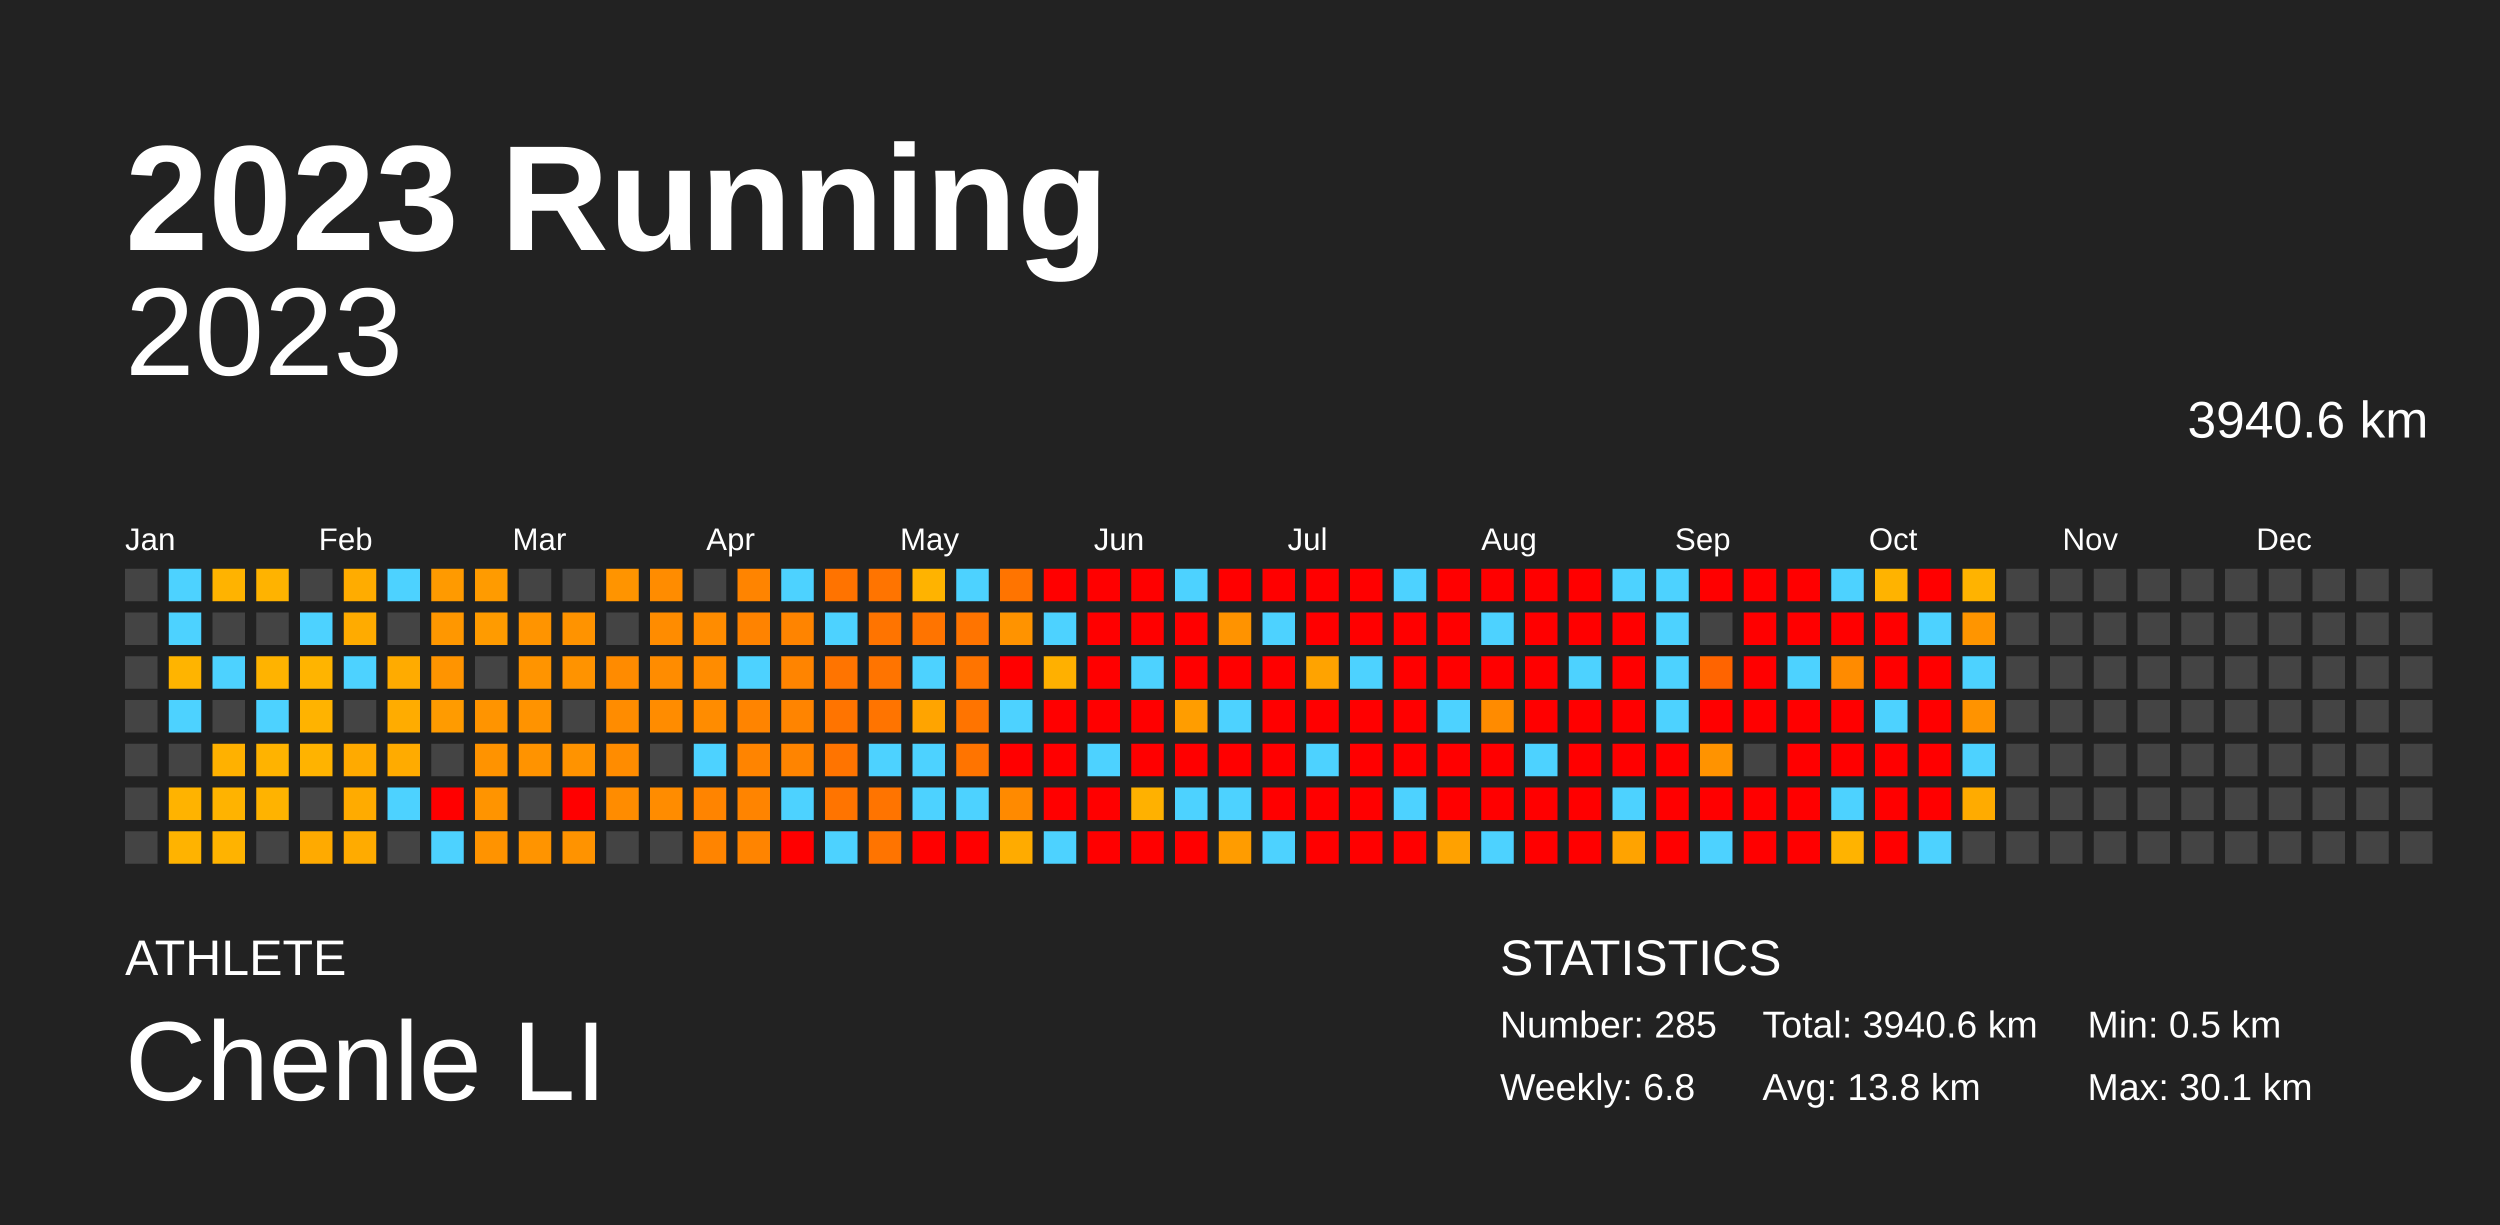
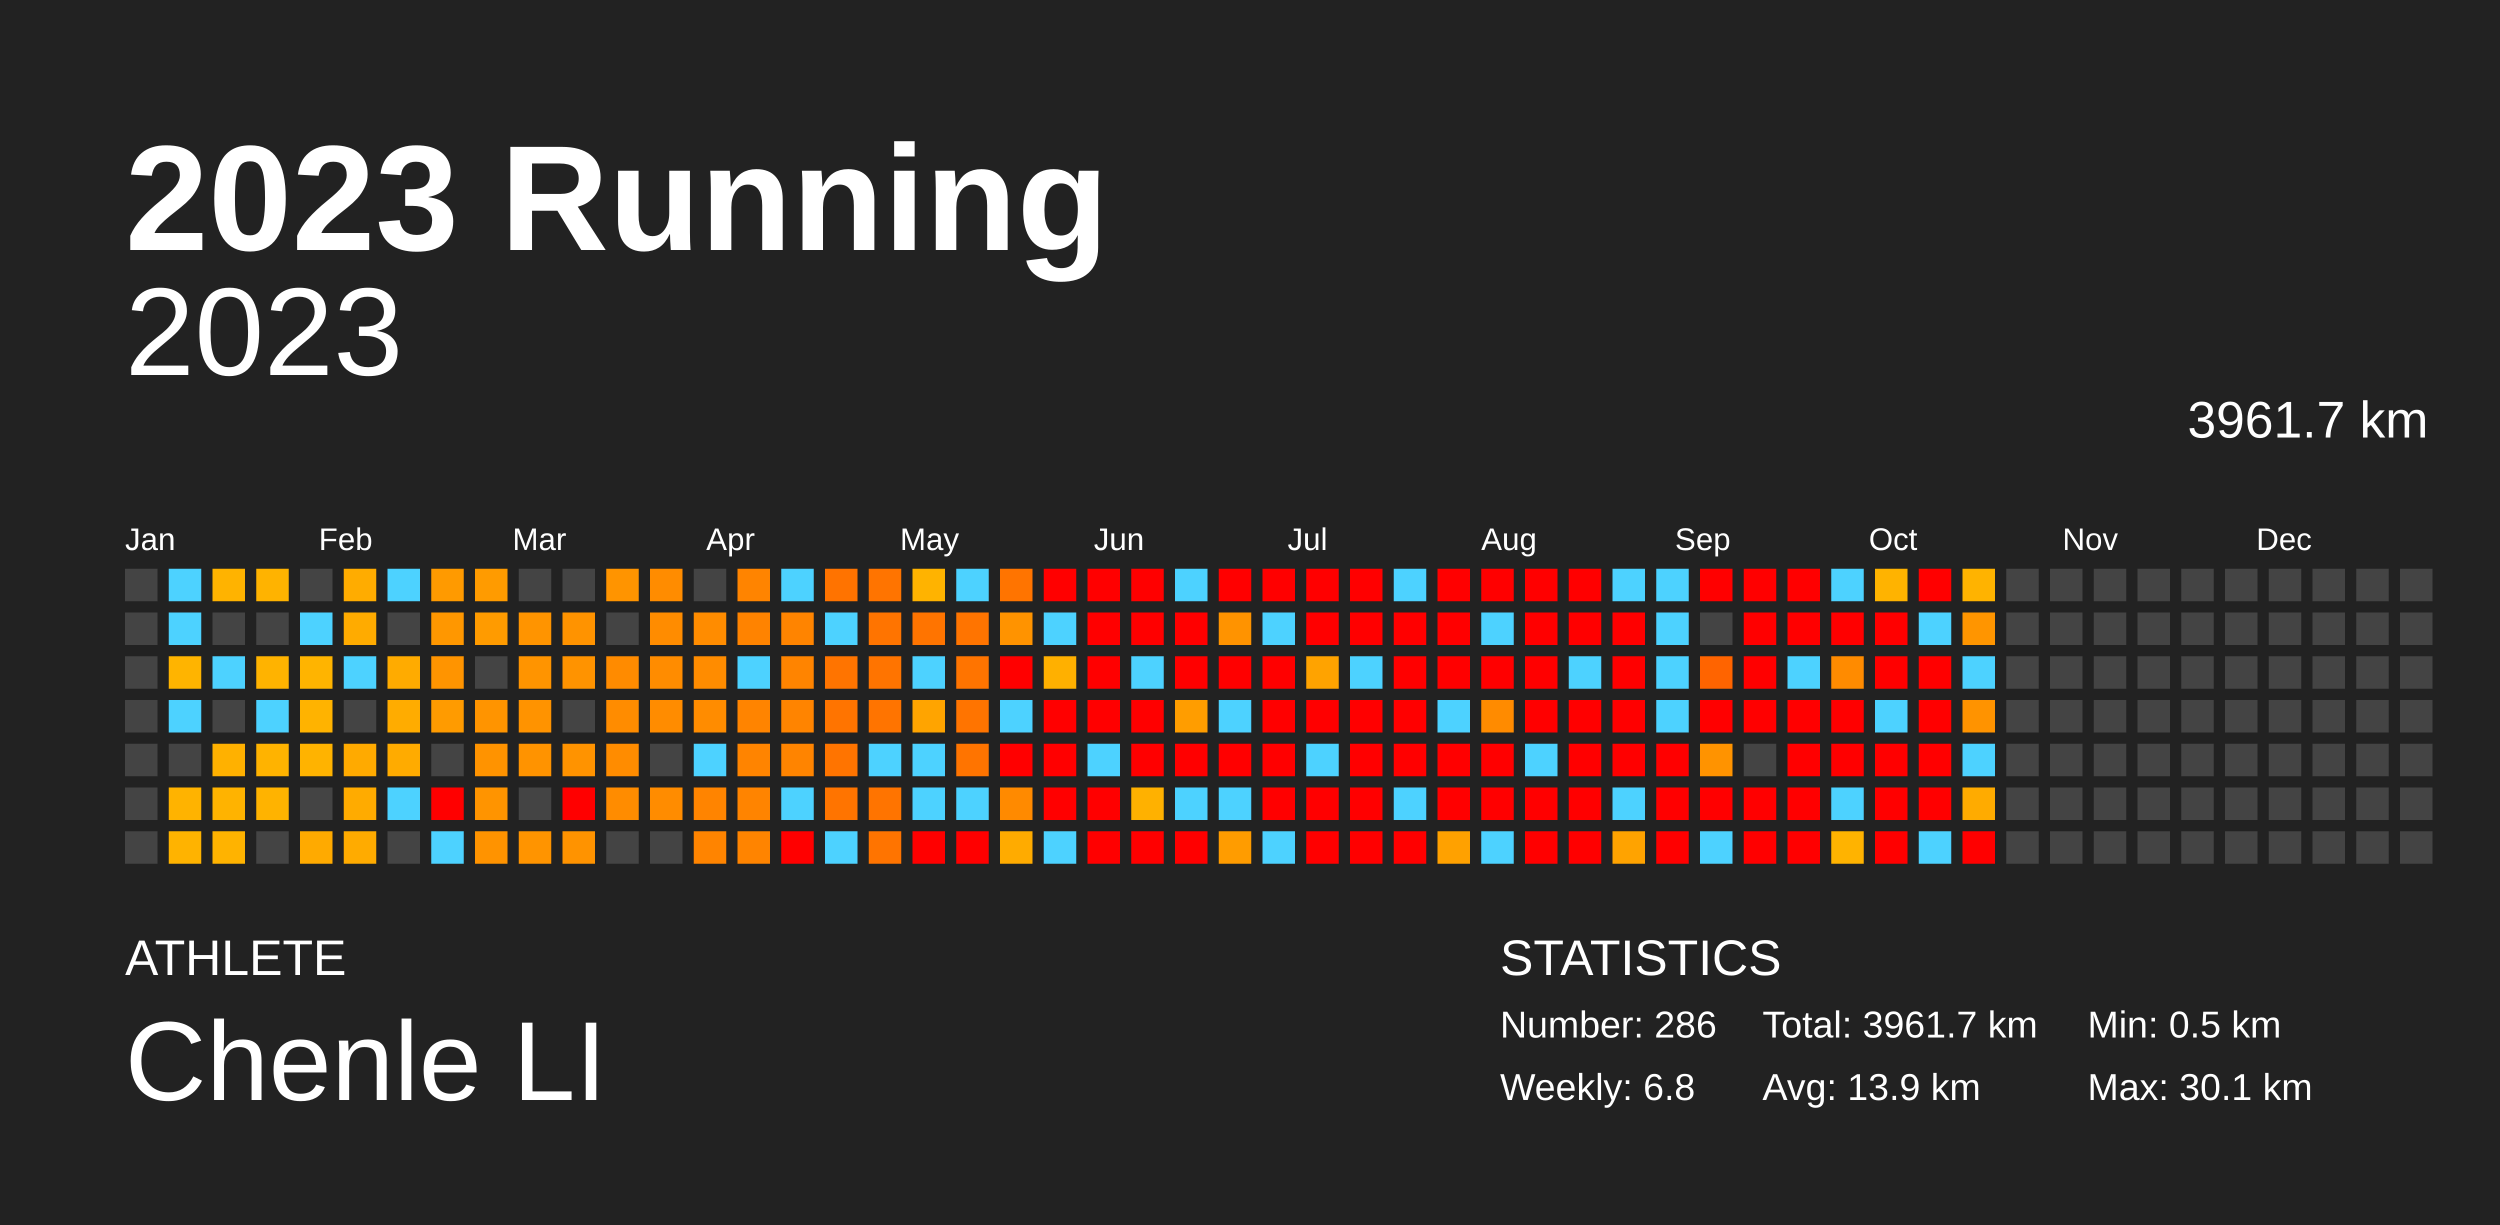
<svg xmlns="http://www.w3.org/2000/svg" baseProfile="full" height="98mm" version="1.1" viewBox="0,0,200,98" width="200mm">
  <defs />
  <rect fill="#222222" height="98" width="200" x="0" y="0" />
  <text fill="#FFFFFF" style="font-size:12px; font-family:Arial; font-weight:bold;" x="10" y="20">2023 Running</text>
  <text fill="#FFFFFF" style="font-size:4px; font-family:Arial" x="10" y="78">ATHLETE</text>
  <text fill="#FFFFFF" style="font-size:9px; font-family:Arial" x="10" y="88">Chenle LI</text>
  <text fill="#FFFFFF" style="font-size:4px; font-family:Arial" x="120" y="78">STATISTICS</text>
-   <text fill="#FFFFFF" style="font-size:3px; font-family:Arial" x="120" y="83">Number: 285</text>
+   <text fill="#FFFFFF" style="font-size:3px; font-family:Arial" x="120" y="83">Number: 286</text>
  <text fill="#FFFFFF" style="font-size:3px; font-family:Arial" x="120" y="88">Weekly: 6.8</text>
-   <text fill="#FFFFFF" style="font-size:3px; font-family:Arial" x="141" y="83">Total: 3940.6 km</text>
-   <text fill="#FFFFFF" style="font-size:3px; font-family:Arial" x="141" y="88">Avg: 13.8 km</text>
+   <text fill="#FFFFFF" style="font-size:3px; font-family:Arial" x="141" y="83">Total: 3961.7 km</text>
+   <text fill="#FFFFFF" style="font-size:3px; font-family:Arial" x="141" y="88">Avg: 13.9 km</text>
  <text fill="#FFFFFF" style="font-size:3px; font-family:Arial" x="167" y="83">Min: 0.5 km</text>
  <text fill="#FFFFFF" style="font-size:3px; font-family:Arial" x="167" y="88">Max: 30.1 km</text>
  <text alignment-baseline="hanging" fill="#FFFFFF" style="font-size:10.0px; font-family:Arial;" x="10" y="30">2023</text>
-   <text alignment-baseline="hanging" fill="#FFFFFF" style="font-size:4.125px; font-family:Arial;" x="175" y="35">3940.6 km</text>
+   <text alignment-baseline="hanging" fill="#FFFFFF" style="font-size:4.125px; font-family:Arial;" x="175" y="35">3961.7 km</text>
  <text fill="#FFFFFF" style="font-size:2.5px; font-family:Arial" x="10.0" y="44">Jan</text>
  <text fill="#FFFFFF" style="font-size:2.5px; font-family:Arial" x="25.5" y="44">Feb</text>
  <text fill="#FFFFFF" style="font-size:2.5px; font-family:Arial" x="41.0" y="44">Mar</text>
  <text fill="#FFFFFF" style="font-size:2.5px; font-family:Arial" x="56.5" y="44">Apr</text>
  <text fill="#FFFFFF" style="font-size:2.5px; font-family:Arial" x="72.0" y="44">May</text>
  <text fill="#FFFFFF" style="font-size:2.5px; font-family:Arial" x="87.5" y="44">Jun</text>
  <text fill="#FFFFFF" style="font-size:2.5px; font-family:Arial" x="103.0" y="44">Jul</text>
  <text fill="#FFFFFF" style="font-size:2.5px; font-family:Arial" x="118.5" y="44">Aug</text>
  <text fill="#FFFFFF" style="font-size:2.5px; font-family:Arial" x="134.0" y="44">Sep</text>
  <text fill="#FFFFFF" style="font-size:2.5px; font-family:Arial" x="149.5" y="44">Oct</text>
  <text fill="#FFFFFF" style="font-size:2.5px; font-family:Arial" x="165.0" y="44">Nov</text>
  <text fill="#FFFFFF" style="font-size:2.5px; font-family:Arial" x="180.5" y="44">Dec</text>
  <rect fill="#444444" height="2.6" width="2.6" x="10.0" y="45.5" />
  <rect fill="#444444" height="2.6" width="2.6" x="10.0" y="49.0" />
  <rect fill="#444444" height="2.6" width="2.6" x="10.0" y="52.5" />
  <rect fill="#444444" height="2.6" width="2.6" x="10.0" y="56.0" />
  <rect fill="#444444" height="2.6" width="2.6" x="10.0" y="59.5" />
  <rect fill="#444444" height="2.6" width="2.6" x="10.0" y="63.0" />
  <rect fill="#444444" height="2.6" width="2.6" x="10.0" y="66.5" />
  <rect fill="#4dd2ff" height="2.6" width="2.6" x="13.5" y="45.5" />
  <rect fill="#4dd2ff" height="2.6" width="2.6" x="13.5" y="49.0" />
  <rect fill="#ffb400" height="2.6" width="2.6" x="13.5" y="52.5" />
  <rect fill="#4dd2ff" height="2.6" width="2.6" x="13.5" y="56.0" />
  <rect fill="#444444" height="2.6" width="2.6" x="13.5" y="59.5" />
  <rect fill="#ffb300" height="2.6" width="2.6" x="13.5" y="63.0" />
  <rect fill="#ffb300" height="2.6" width="2.6" x="13.5" y="66.5" />
  <rect fill="#ffb300" height="2.6" width="2.6" x="17.0" y="45.5" />
  <rect fill="#444444" height="2.6" width="2.6" x="17.0" y="49.0" />
  <rect fill="#4dd2ff" height="2.6" width="2.6" x="17.0" y="52.5" />
  <rect fill="#444444" height="2.6" width="2.6" x="17.0" y="56.0" />
  <rect fill="#ffb100" height="2.6" width="2.6" x="17.0" y="59.5" />
  <rect fill="#ffb300" height="2.6" width="2.6" x="17.0" y="63.0" />
  <rect fill="#ffb300" height="2.6" width="2.6" x="17.0" y="66.5" />
  <rect fill="#ffb300" height="2.6" width="2.6" x="20.5" y="45.5" />
  <rect fill="#444444" height="2.6" width="2.6" x="20.5" y="49.0" />
  <rect fill="#ffb300" height="2.6" width="2.6" x="20.5" y="52.5" />
  <rect fill="#4dd2ff" height="2.6" width="2.6" x="20.5" y="56.0" />
  <rect fill="#ffb300" height="2.6" width="2.6" x="20.5" y="59.5" />
  <rect fill="#ffb300" height="2.6" width="2.6" x="20.5" y="63.0" />
  <rect fill="#444444" height="2.6" width="2.6" x="20.5" y="66.5" />
  <rect fill="#444444" height="2.6" width="2.6" x="24.0" y="45.5" />
  <rect fill="#4dd2ff" height="2.6" width="2.6" x="24.0" y="49.0" />
  <rect fill="#ffb400" height="2.6" width="2.6" x="24.0" y="52.5" />
  <rect fill="#ffb300" height="2.6" width="2.6" x="24.0" y="56.0" />
  <rect fill="#ffb300" height="2.6" width="2.6" x="24.0" y="59.5" />
  <rect fill="#444444" height="2.6" width="2.6" x="24.0" y="63.0" />
  <rect fill="#ffaa00" height="2.6" width="2.6" x="24.0" y="66.5" />
  <rect fill="#ffac00" height="2.6" width="2.6" x="27.5" y="45.5" />
  <rect fill="#ffab00" height="2.6" width="2.6" x="27.5" y="49.0" />
  <rect fill="#4dd2ff" height="2.6" width="2.6" x="27.5" y="52.5" />
  <rect fill="#444444" height="2.6" width="2.6" x="27.5" y="56.0" />
  <rect fill="#ffaa00" height="2.6" width="2.6" x="27.5" y="59.5" />
  <rect fill="#ffab00" height="2.6" width="2.6" x="27.5" y="63.0" />
  <rect fill="#ffab00" height="2.6" width="2.6" x="27.5" y="66.5" />
  <rect fill="#4dd2ff" height="2.6" width="2.6" x="31.0" y="45.5" />
  <rect fill="#444444" height="2.6" width="2.6" x="31.0" y="49.0" />
  <rect fill="#ffab00" height="2.6" width="2.6" x="31.0" y="52.5" />
  <rect fill="#ffac00" height="2.6" width="2.6" x="31.0" y="56.0" />
  <rect fill="#ffab00" height="2.6" width="2.6" x="31.0" y="59.5" />
  <rect fill="#4dd2ff" height="2.6" width="2.6" x="31.0" y="63.0" />
  <rect fill="#444444" height="2.6" width="2.6" x="31.0" y="66.5" />
  <rect fill="#ff9a00" height="2.6" width="2.6" x="34.5" y="45.5" />
  <rect fill="#ff9700" height="2.6" width="2.6" x="34.5" y="49.0" />
  <rect fill="#ff9400" height="2.6" width="2.6" x="34.5" y="52.5" />
  <rect fill="#ff9b00" height="2.6" width="2.6" x="34.5" y="56.0" />
  <rect fill="#444444" height="2.6" width="2.6" x="34.5" y="59.5" />
  <rect fill="red" height="2.6" width="2.6" x="34.5" y="63.0" />
  <rect fill="#4dd2ff" height="2.6" width="2.6" x="34.5" y="66.5" />
  <rect fill="#ff9b00" height="2.6" width="2.6" x="38.0" y="45.5" />
  <rect fill="#ff9b00" height="2.6" width="2.6" x="38.0" y="49.0" />
  <rect fill="#444444" height="2.6" width="2.6" x="38.0" y="52.5" />
  <rect fill="#ff9400" height="2.6" width="2.6" x="38.0" y="56.0" />
  <rect fill="#ff9300" height="2.6" width="2.6" x="38.0" y="59.5" />
  <rect fill="#ff9400" height="2.6" width="2.6" x="38.0" y="63.0" />
  <rect fill="#ff9300" height="2.6" width="2.6" x="38.0" y="66.5" />
  <rect fill="#444444" height="2.6" width="2.6" x="41.5" y="45.5" />
  <rect fill="#ff9400" height="2.6" width="2.6" x="41.5" y="49.0" />
  <rect fill="#ff9400" height="2.6" width="2.6" x="41.5" y="52.5" />
  <rect fill="#ff9300" height="2.6" width="2.6" x="41.5" y="56.0" />
  <rect fill="#ff9300" height="2.6" width="2.6" x="41.5" y="59.5" />
  <rect fill="#444444" height="2.6" width="2.6" x="41.5" y="63.0" />
  <rect fill="#ff9400" height="2.6" width="2.6" x="41.5" y="66.5" />
  <rect fill="#444444" height="2.6" width="2.6" x="45.0" y="45.5" />
  <rect fill="#ff9300" height="2.6" width="2.6" x="45.0" y="49.0" />
  <rect fill="#ff9300" height="2.6" width="2.6" x="45.0" y="52.5" />
  <rect fill="#444444" height="2.6" width="2.6" x="45.0" y="56.0" />
  <rect fill="#ff9300" height="2.6" width="2.6" x="45.0" y="59.5" />
  <rect fill="red" height="2.6" width="2.6" x="45.0" y="63.0" />
  <rect fill="#ff9300" height="2.6" width="2.6" x="45.0" y="66.5" />
  <rect fill="#ff9400" height="2.6" width="2.6" x="48.5" y="45.5" />
  <rect fill="#444444" height="2.6" width="2.6" x="48.5" y="49.0" />
  <rect fill="#ff8b00" height="2.6" width="2.6" x="48.5" y="52.5" />
  <rect fill="#ff8c00" height="2.6" width="2.6" x="48.5" y="56.0" />
  <rect fill="#ff8c00" height="2.6" width="2.6" x="48.5" y="59.5" />
  <rect fill="#ff8c00" height="2.6" width="2.6" x="48.5" y="63.0" />
  <rect fill="#444444" height="2.6" width="2.6" x="48.5" y="66.5" />
  <rect fill="#ff8c00" height="2.6" width="2.6" x="52.0" y="45.5" />
  <rect fill="#ff8c00" height="2.6" width="2.6" x="52.0" y="49.0" />
  <rect fill="#ff8c00" height="2.6" width="2.6" x="52.0" y="52.5" />
  <rect fill="#ff8c00" height="2.6" width="2.6" x="52.0" y="56.0" />
  <rect fill="#444444" height="2.6" width="2.6" x="52.0" y="59.5" />
  <rect fill="#ff8c00" height="2.6" width="2.6" x="52.0" y="63.0" />
  <rect fill="#444444" height="2.6" width="2.6" x="52.0" y="66.5" />
  <rect fill="#444444" height="2.6" width="2.6" x="55.5" y="45.5" />
  <rect fill="#ff8c00" height="2.6" width="2.6" x="55.5" y="49.0" />
  <rect fill="#ff8c00" height="2.6" width="2.6" x="55.5" y="52.5" />
  <rect fill="#ff8c00" height="2.6" width="2.6" x="55.5" y="56.0" />
  <rect fill="#4dd2ff" height="2.6" width="2.6" x="55.5" y="59.5" />
  <rect fill="#ff8400" height="2.6" width="2.6" x="55.5" y="63.0" />
  <rect fill="#ff8400" height="2.6" width="2.6" x="55.5" y="66.5" />
  <rect fill="#ff8400" height="2.6" width="2.6" x="59.0" y="45.5" />
  <rect fill="#ff8300" height="2.6" width="2.6" x="59.0" y="49.0" />
  <rect fill="#4dd2ff" height="2.6" width="2.6" x="59.0" y="52.5" />
  <rect fill="#ff8400" height="2.6" width="2.6" x="59.0" y="56.0" />
  <rect fill="#ff8400" height="2.6" width="2.6" x="59.0" y="59.5" />
  <rect fill="#ff8400" height="2.6" width="2.6" x="59.0" y="63.0" />
  <rect fill="#ff8400" height="2.6" width="2.6" x="59.0" y="66.5" />
  <rect fill="#4dd2ff" height="2.6" width="2.6" x="62.5" y="45.5" />
  <rect fill="#ff8400" height="2.6" width="2.6" x="62.5" y="49.0" />
  <rect fill="#ff8400" height="2.6" width="2.6" x="62.5" y="52.5" />
  <rect fill="#ff8400" height="2.6" width="2.6" x="62.5" y="56.0" />
  <rect fill="#ff8400" height="2.6" width="2.6" x="62.5" y="59.5" />
  <rect fill="#4dd2ff" height="2.6" width="2.6" x="62.5" y="63.0" />
  <rect fill="red" height="2.6" width="2.6" x="62.5" y="66.5" />
  <rect fill="#ff7300" height="2.6" width="2.6" x="66.0" y="45.5" />
  <rect fill="#4dd2ff" height="2.6" width="2.6" x="66.0" y="49.0" />
  <rect fill="#ff7400" height="2.6" width="2.6" x="66.0" y="52.5" />
  <rect fill="#ff7400" height="2.6" width="2.6" x="66.0" y="56.0" />
  <rect fill="#ff7400" height="2.6" width="2.6" x="66.0" y="59.5" />
  <rect fill="#ff7400" height="2.6" width="2.6" x="66.0" y="63.0" />
  <rect fill="#4dd2ff" height="2.6" width="2.6" x="66.0" y="66.5" />
  <rect fill="#ff7400" height="2.6" width="2.6" x="69.5" y="45.5" />
  <rect fill="#ff7400" height="2.6" width="2.6" x="69.5" y="49.0" />
  <rect fill="#ff7400" height="2.6" width="2.6" x="69.5" y="52.5" />
  <rect fill="#ff7400" height="2.6" width="2.6" x="69.5" y="56.0" />
  <rect fill="#4dd2ff" height="2.6" width="2.6" x="69.5" y="59.5" />
  <rect fill="#ff7400" height="2.6" width="2.6" x="69.5" y="63.0" />
  <rect fill="#ff7400" height="2.6" width="2.6" x="69.5" y="66.5" />
  <rect fill="#ffb300" height="2.6" width="2.6" x="73.0" y="45.5" />
  <rect fill="#ff7400" height="2.6" width="2.6" x="73.0" y="49.0" />
  <rect fill="#4dd2ff" height="2.6" width="2.6" x="73.0" y="52.5" />
  <rect fill="#ffa400" height="2.6" width="2.6" x="73.0" y="56.0" />
  <rect fill="#4dd2ff" height="2.6" width="2.6" x="73.0" y="59.5" />
  <rect fill="#4dd2ff" height="2.6" width="2.6" x="73.0" y="63.0" />
  <rect fill="red" height="2.6" width="2.6" x="73.0" y="66.5" />
  <rect fill="#4dd2ff" height="2.6" width="2.6" x="76.5" y="45.5" />
  <rect fill="#ff7400" height="2.6" width="2.6" x="76.5" y="49.0" />
  <rect fill="#ff7400" height="2.6" width="2.6" x="76.5" y="52.5" />
  <rect fill="#ff7400" height="2.6" width="2.6" x="76.5" y="56.0" />
  <rect fill="#ff7400" height="2.6" width="2.6" x="76.5" y="59.5" />
  <rect fill="#4dd2ff" height="2.6" width="2.6" x="76.5" y="63.0" />
  <rect fill="red" height="2.6" width="2.6" x="76.5" y="66.5" />
  <rect fill="#ff7400" height="2.6" width="2.6" x="80.0" y="45.5" />
  <rect fill="#ff9300" height="2.6" width="2.6" x="80.0" y="49.0" />
  <rect fill="red" height="2.6" width="2.6" x="80.0" y="52.5" />
  <rect fill="#4dd2ff" height="2.6" width="2.6" x="80.0" y="56.0" />
  <rect fill="red" height="2.6" width="2.6" x="80.0" y="59.5" />
  <rect fill="#ff8a00" height="2.6" width="2.6" x="80.0" y="63.0" />
  <rect fill="#ffab00" height="2.6" width="2.6" x="80.0" y="66.5" />
  <rect fill="red" height="2.6" width="2.6" x="83.5" y="45.5" />
  <rect fill="#4dd2ff" height="2.6" width="2.6" x="83.5" y="49.0" />
  <rect fill="#ffb000" height="2.6" width="2.6" x="83.5" y="52.5" />
  <rect fill="red" height="2.6" width="2.6" x="83.5" y="56.0" />
  <rect fill="red" height="2.6" width="2.6" x="83.5" y="59.5" />
  <rect fill="red" height="2.6" width="2.6" x="83.5" y="63.0" />
  <rect fill="#4dd2ff" height="2.6" width="2.6" x="83.5" y="66.5" />
  <rect fill="red" height="2.6" width="2.6" x="87.0" y="45.5" />
  <rect fill="red" height="2.6" width="2.6" x="87.0" y="49.0" />
  <rect fill="red" height="2.6" width="2.6" x="87.0" y="52.5" />
  <rect fill="red" height="2.6" width="2.6" x="87.0" y="56.0" />
  <rect fill="#4dd2ff" height="2.6" width="2.6" x="87.0" y="59.5" />
  <rect fill="red" height="2.6" width="2.6" x="87.0" y="63.0" />
  <rect fill="red" height="2.6" width="2.6" x="87.0" y="66.5" />
  <rect fill="red" height="2.6" width="2.6" x="90.5" y="45.5" />
  <rect fill="red" height="2.6" width="2.6" x="90.5" y="49.0" />
  <rect fill="#4dd2ff" height="2.6" width="2.6" x="90.5" y="52.5" />
  <rect fill="red" height="2.6" width="2.6" x="90.5" y="56.0" />
  <rect fill="red" height="2.6" width="2.6" x="90.5" y="59.5" />
  <rect fill="#ffb100" height="2.6" width="2.6" x="90.5" y="63.0" />
  <rect fill="red" height="2.6" width="2.6" x="90.5" y="66.5" />
  <rect fill="#4dd2ff" height="2.6" width="2.6" x="94.0" y="45.5" />
  <rect fill="red" height="2.6" width="2.6" x="94.0" y="49.0" />
  <rect fill="red" height="2.6" width="2.6" x="94.0" y="52.5" />
  <rect fill="#ff9d00" height="2.6" width="2.6" x="94.0" y="56.0" />
  <rect fill="red" height="2.6" width="2.6" x="94.0" y="59.5" />
  <rect fill="#4dd2ff" height="2.6" width="2.6" x="94.0" y="63.0" />
  <rect fill="red" height="2.6" width="2.6" x="94.0" y="66.5" />
  <rect fill="red" height="2.6" width="2.6" x="97.5" y="45.5" />
  <rect fill="#ff9300" height="2.6" width="2.6" x="97.5" y="49.0" />
  <rect fill="red" height="2.6" width="2.6" x="97.5" y="52.5" />
  <rect fill="#4dd2ff" height="2.6" width="2.6" x="97.5" y="56.0" />
  <rect fill="red" height="2.6" width="2.6" x="97.5" y="59.5" />
  <rect fill="#4dd2ff" height="2.6" width="2.6" x="97.5" y="63.0" />
  <rect fill="#ff9c00" height="2.6" width="2.6" x="97.5" y="66.5" />
  <rect fill="red" height="2.6" width="2.6" x="101.0" y="45.5" />
  <rect fill="#4dd2ff" height="2.6" width="2.6" x="101.0" y="49.0" />
  <rect fill="red" height="2.6" width="2.6" x="101.0" y="52.5" />
  <rect fill="red" height="2.6" width="2.6" x="101.0" y="56.0" />
  <rect fill="red" height="2.6" width="2.6" x="101.0" y="59.5" />
  <rect fill="red" height="2.6" width="2.6" x="101.0" y="63.0" />
  <rect fill="#4dd2ff" height="2.6" width="2.6" x="101.0" y="66.5" />
  <rect fill="red" height="2.6" width="2.6" x="104.5" y="45.5" />
  <rect fill="red" height="2.6" width="2.6" x="104.5" y="49.0" />
  <rect fill="#ffa300" height="2.6" width="2.6" x="104.5" y="52.5" />
  <rect fill="red" height="2.6" width="2.6" x="104.5" y="56.0" />
  <rect fill="#4dd2ff" height="2.6" width="2.6" x="104.5" y="59.5" />
  <rect fill="red" height="2.6" width="2.6" x="104.5" y="63.0" />
  <rect fill="red" height="2.6" width="2.6" x="104.5" y="66.5" />
  <rect fill="red" height="2.6" width="2.6" x="108.0" y="45.5" />
  <rect fill="red" height="2.6" width="2.6" x="108.0" y="49.0" />
  <rect fill="#4dd2ff" height="2.6" width="2.6" x="108.0" y="52.5" />
  <rect fill="red" height="2.6" width="2.6" x="108.0" y="56.0" />
  <rect fill="red" height="2.6" width="2.6" x="108.0" y="59.5" />
  <rect fill="red" height="2.6" width="2.6" x="108.0" y="63.0" />
  <rect fill="red" height="2.6" width="2.6" x="108.0" y="66.5" />
  <rect fill="#4dd2ff" height="2.6" width="2.6" x="111.5" y="45.5" />
  <rect fill="red" height="2.6" width="2.6" x="111.5" y="49.0" />
  <rect fill="red" height="2.6" width="2.6" x="111.5" y="52.5" />
  <rect fill="red" height="2.6" width="2.6" x="111.5" y="56.0" />
  <rect fill="red" height="2.6" width="2.6" x="111.5" y="59.5" />
  <rect fill="#4dd2ff" height="2.6" width="2.6" x="111.5" y="63.0" />
  <rect fill="red" height="2.6" width="2.6" x="111.5" y="66.5" />
  <rect fill="red" height="2.6" width="2.6" x="115.0" y="45.5" />
  <rect fill="red" height="2.6" width="2.6" x="115.0" y="49.0" />
  <rect fill="red" height="2.6" width="2.6" x="115.0" y="52.5" />
  <rect fill="#4dd2ff" height="2.6" width="2.6" x="115.0" y="56.0" />
  <rect fill="red" height="2.6" width="2.6" x="115.0" y="59.5" />
  <rect fill="red" height="2.6" width="2.6" x="115.0" y="63.0" />
  <rect fill="#ffa100" height="2.6" width="2.6" x="115.0" y="66.5" />
  <rect fill="red" height="2.6" width="2.6" x="118.5" y="45.5" />
  <rect fill="#4dd2ff" height="2.6" width="2.6" x="118.5" y="49.0" />
  <rect fill="red" height="2.6" width="2.6" x="118.5" y="52.5" />
  <rect fill="#ff8b00" height="2.6" width="2.6" x="118.5" y="56.0" />
  <rect fill="red" height="2.6" width="2.6" x="118.5" y="59.5" />
  <rect fill="red" height="2.6" width="2.6" x="118.5" y="63.0" />
  <rect fill="#4dd2ff" height="2.6" width="2.6" x="118.5" y="66.5" />
  <rect fill="red" height="2.6" width="2.6" x="122.0" y="45.5" />
  <rect fill="red" height="2.6" width="2.6" x="122.0" y="49.0" />
  <rect fill="red" height="2.6" width="2.6" x="122.0" y="52.5" />
  <rect fill="red" height="2.6" width="2.6" x="122.0" y="56.0" />
  <rect fill="#4dd2ff" height="2.6" width="2.6" x="122.0" y="59.5" />
  <rect fill="red" height="2.6" width="2.6" x="122.0" y="63.0" />
  <rect fill="red" height="2.6" width="2.6" x="122.0" y="66.5" />
  <rect fill="red" height="2.6" width="2.6" x="125.5" y="45.5" />
  <rect fill="red" height="2.6" width="2.6" x="125.5" y="49.0" />
  <rect fill="#4dd2ff" height="2.6" width="2.6" x="125.5" y="52.5" />
  <rect fill="red" height="2.6" width="2.6" x="125.5" y="56.0" />
  <rect fill="red" height="2.6" width="2.6" x="125.5" y="59.5" />
  <rect fill="red" height="2.6" width="2.6" x="125.5" y="63.0" />
  <rect fill="red" height="2.6" width="2.6" x="125.5" y="66.5" />
  <rect fill="#4dd2ff" height="2.6" width="2.6" x="129.0" y="45.5" />
  <rect fill="red" height="2.6" width="2.6" x="129.0" y="49.0" />
  <rect fill="red" height="2.6" width="2.6" x="129.0" y="52.5" />
  <rect fill="red" height="2.6" width="2.6" x="129.0" y="56.0" />
  <rect fill="red" height="2.6" width="2.6" x="129.0" y="59.5" />
  <rect fill="#4dd2ff" height="2.6" width="2.6" x="129.0" y="63.0" />
  <rect fill="#ffa300" height="2.6" width="2.6" x="129.0" y="66.5" />
  <rect fill="#4dd2ff" height="2.6" width="2.6" x="132.5" y="45.5" />
  <rect fill="#4dd2ff" height="2.6" width="2.6" x="132.5" y="49.0" />
  <rect fill="#4dd2ff" height="2.6" width="2.6" x="132.5" y="52.5" />
  <rect fill="#4dd2ff" height="2.6" width="2.6" x="132.5" y="56.0" />
  <rect fill="red" height="2.6" width="2.6" x="132.5" y="59.5" />
  <rect fill="red" height="2.6" width="2.6" x="132.5" y="63.0" />
  <rect fill="red" height="2.6" width="2.6" x="132.5" y="66.5" />
  <rect fill="red" height="2.6" width="2.6" x="136.0" y="45.5" />
  <rect fill="#444444" height="2.6" width="2.6" x="136.0" y="49.0" />
  <rect fill="#ff6400" height="2.6" width="2.6" x="136.0" y="52.5" />
  <rect fill="red" height="2.6" width="2.6" x="136.0" y="56.0" />
  <rect fill="#ff9300" height="2.6" width="2.6" x="136.0" y="59.5" />
  <rect fill="red" height="2.6" width="2.6" x="136.0" y="63.0" />
  <rect fill="#4dd2ff" height="2.6" width="2.6" x="136.0" y="66.5" />
  <rect fill="red" height="2.6" width="2.6" x="139.5" y="45.5" />
  <rect fill="red" height="2.6" width="2.6" x="139.5" y="49.0" />
  <rect fill="red" height="2.6" width="2.6" x="139.5" y="52.5" />
  <rect fill="red" height="2.6" width="2.6" x="139.5" y="56.0" />
  <rect fill="#444444" height="2.6" width="2.6" x="139.5" y="59.5" />
  <rect fill="red" height="2.6" width="2.6" x="139.5" y="63.0" />
  <rect fill="red" height="2.6" width="2.6" x="139.5" y="66.5" />
  <rect fill="red" height="2.6" width="2.6" x="143.0" y="45.5" />
  <rect fill="red" height="2.6" width="2.6" x="143.0" y="49.0" />
  <rect fill="#4dd2ff" height="2.6" width="2.6" x="143.0" y="52.5" />
  <rect fill="red" height="2.6" width="2.6" x="143.0" y="56.0" />
  <rect fill="red" height="2.6" width="2.6" x="143.0" y="59.5" />
  <rect fill="red" height="2.6" width="2.6" x="143.0" y="63.0" />
  <rect fill="red" height="2.6" width="2.6" x="143.0" y="66.5" />
  <rect fill="#4dd2ff" height="2.6" width="2.6" x="146.5" y="45.5" />
  <rect fill="red" height="2.6" width="2.6" x="146.5" y="49.0" />
  <rect fill="#ff8b00" height="2.6" width="2.6" x="146.5" y="52.5" />
  <rect fill="red" height="2.6" width="2.6" x="146.5" y="56.0" />
  <rect fill="red" height="2.6" width="2.6" x="146.5" y="59.5" />
  <rect fill="#4dd2ff" height="2.6" width="2.6" x="146.5" y="63.0" />
  <rect fill="#ffb300" height="2.6" width="2.6" x="146.5" y="66.5" />
  <rect fill="#ffb300" height="2.6" width="2.6" x="150.0" y="45.5" />
  <rect fill="red" height="2.6" width="2.6" x="150.0" y="49.0" />
  <rect fill="red" height="2.6" width="2.6" x="150.0" y="52.5" />
  <rect fill="#4dd2ff" height="2.6" width="2.6" x="150.0" y="56.0" />
  <rect fill="red" height="2.6" width="2.6" x="150.0" y="59.5" />
  <rect fill="red" height="2.6" width="2.6" x="150.0" y="63.0" />
  <rect fill="red" height="2.6" width="2.6" x="150.0" y="66.5" />
  <rect fill="red" height="2.6" width="2.6" x="153.5" y="45.5" />
  <rect fill="#4dd2ff" height="2.6" width="2.6" x="153.5" y="49.0" />
  <rect fill="red" height="2.6" width="2.6" x="153.5" y="52.5" />
  <rect fill="red" height="2.6" width="2.6" x="153.5" y="56.0" />
  <rect fill="red" height="2.6" width="2.6" x="153.5" y="59.5" />
  <rect fill="red" height="2.6" width="2.6" x="153.5" y="63.0" />
  <rect fill="#4dd2ff" height="2.6" width="2.6" x="153.5" y="66.5" />
  <rect fill="#ffb300" height="2.6" width="2.6" x="157.0" y="45.5" />
  <rect fill="#ff9500" height="2.6" width="2.6" x="157.0" y="49.0" />
  <rect fill="#4dd2ff" height="2.6" width="2.6" x="157.0" y="52.5" />
  <rect fill="#ff9300" height="2.6" width="2.6" x="157.0" y="56.0" />
  <rect fill="#4dd2ff" height="2.6" width="2.6" x="157.0" y="59.5" />
  <rect fill="#ffab00" height="2.6" width="2.6" x="157.0" y="63.0" />
-   <rect fill="#444444" height="2.6" width="2.6" x="157.0" y="66.5" />
+   <rect fill="red" height="2.6" width="2.6" x="157.0" y="66.5" />
  <rect fill="#444444" height="2.6" width="2.6" x="160.5" y="45.5" />
  <rect fill="#444444" height="2.6" width="2.6" x="160.5" y="49.0" />
  <rect fill="#444444" height="2.6" width="2.6" x="160.5" y="52.5" />
  <rect fill="#444444" height="2.6" width="2.6" x="160.5" y="56.0" />
  <rect fill="#444444" height="2.6" width="2.6" x="160.5" y="59.5" />
  <rect fill="#444444" height="2.6" width="2.6" x="160.5" y="63.0" />
  <rect fill="#444444" height="2.6" width="2.6" x="160.5" y="66.5" />
  <rect fill="#444444" height="2.6" width="2.6" x="164.0" y="45.5" />
  <rect fill="#444444" height="2.6" width="2.6" x="164.0" y="49.0" />
  <rect fill="#444444" height="2.6" width="2.6" x="164.0" y="52.5" />
  <rect fill="#444444" height="2.6" width="2.6" x="164.0" y="56.0" />
  <rect fill="#444444" height="2.6" width="2.6" x="164.0" y="59.5" />
  <rect fill="#444444" height="2.6" width="2.6" x="164.0" y="63.0" />
  <rect fill="#444444" height="2.6" width="2.6" x="164.0" y="66.5" />
  <rect fill="#444444" height="2.6" width="2.6" x="167.5" y="45.5" />
  <rect fill="#444444" height="2.6" width="2.6" x="167.5" y="49.0" />
  <rect fill="#444444" height="2.6" width="2.6" x="167.5" y="52.5" />
  <rect fill="#444444" height="2.6" width="2.6" x="167.5" y="56.0" />
  <rect fill="#444444" height="2.6" width="2.6" x="167.5" y="59.5" />
  <rect fill="#444444" height="2.6" width="2.6" x="167.5" y="63.0" />
  <rect fill="#444444" height="2.6" width="2.6" x="167.5" y="66.5" />
  <rect fill="#444444" height="2.6" width="2.6" x="171.0" y="45.5" />
  <rect fill="#444444" height="2.6" width="2.6" x="171.0" y="49.0" />
  <rect fill="#444444" height="2.6" width="2.6" x="171.0" y="52.5" />
  <rect fill="#444444" height="2.6" width="2.6" x="171.0" y="56.0" />
  <rect fill="#444444" height="2.6" width="2.6" x="171.0" y="59.5" />
  <rect fill="#444444" height="2.6" width="2.6" x="171.0" y="63.0" />
  <rect fill="#444444" height="2.6" width="2.6" x="171.0" y="66.5" />
  <rect fill="#444444" height="2.6" width="2.6" x="174.5" y="45.5" />
  <rect fill="#444444" height="2.6" width="2.6" x="174.5" y="49.0" />
  <rect fill="#444444" height="2.6" width="2.6" x="174.5" y="52.5" />
  <rect fill="#444444" height="2.6" width="2.6" x="174.5" y="56.0" />
  <rect fill="#444444" height="2.6" width="2.6" x="174.5" y="59.5" />
  <rect fill="#444444" height="2.6" width="2.6" x="174.5" y="63.0" />
  <rect fill="#444444" height="2.6" width="2.6" x="174.5" y="66.5" />
  <rect fill="#444444" height="2.6" width="2.6" x="178.0" y="45.5" />
  <rect fill="#444444" height="2.6" width="2.6" x="178.0" y="49.0" />
  <rect fill="#444444" height="2.6" width="2.6" x="178.0" y="52.5" />
  <rect fill="#444444" height="2.6" width="2.6" x="178.0" y="56.0" />
  <rect fill="#444444" height="2.6" width="2.6" x="178.0" y="59.5" />
  <rect fill="#444444" height="2.6" width="2.6" x="178.0" y="63.0" />
  <rect fill="#444444" height="2.6" width="2.6" x="178.0" y="66.5" />
  <rect fill="#444444" height="2.6" width="2.6" x="181.5" y="45.5" />
  <rect fill="#444444" height="2.6" width="2.6" x="181.5" y="49.0" />
  <rect fill="#444444" height="2.6" width="2.6" x="181.5" y="52.5" />
  <rect fill="#444444" height="2.6" width="2.6" x="181.5" y="56.0" />
  <rect fill="#444444" height="2.6" width="2.6" x="181.5" y="59.5" />
  <rect fill="#444444" height="2.6" width="2.6" x="181.5" y="63.0" />
  <rect fill="#444444" height="2.6" width="2.6" x="181.5" y="66.5" />
  <rect fill="#444444" height="2.6" width="2.6" x="185.0" y="45.5" />
  <rect fill="#444444" height="2.6" width="2.6" x="185.0" y="49.0" />
  <rect fill="#444444" height="2.6" width="2.6" x="185.0" y="52.5" />
  <rect fill="#444444" height="2.6" width="2.6" x="185.0" y="56.0" />
  <rect fill="#444444" height="2.6" width="2.6" x="185.0" y="59.5" />
  <rect fill="#444444" height="2.6" width="2.6" x="185.0" y="63.0" />
  <rect fill="#444444" height="2.6" width="2.6" x="185.0" y="66.5" />
  <rect fill="#444444" height="2.6" width="2.6" x="188.5" y="45.5" />
  <rect fill="#444444" height="2.6" width="2.6" x="188.5" y="49.0" />
  <rect fill="#444444" height="2.6" width="2.6" x="188.5" y="52.5" />
  <rect fill="#444444" height="2.6" width="2.6" x="188.5" y="56.0" />
  <rect fill="#444444" height="2.6" width="2.6" x="188.5" y="59.5" />
  <rect fill="#444444" height="2.6" width="2.6" x="188.5" y="63.0" />
  <rect fill="#444444" height="2.6" width="2.6" x="188.5" y="66.5" />
  <rect fill="#444444" height="2.6" width="2.6" x="192.0" y="45.5" />
  <rect fill="#444444" height="2.6" width="2.6" x="192.0" y="49.0" />
  <rect fill="#444444" height="2.6" width="2.6" x="192.0" y="52.5" />
  <rect fill="#444444" height="2.6" width="2.6" x="192.0" y="56.0" />
  <rect fill="#444444" height="2.6" width="2.6" x="192.0" y="59.5" />
  <rect fill="#444444" height="2.6" width="2.6" x="192.0" y="63.0" />
  <rect fill="#444444" height="2.6" width="2.6" x="192.0" y="66.5" />
</svg>
